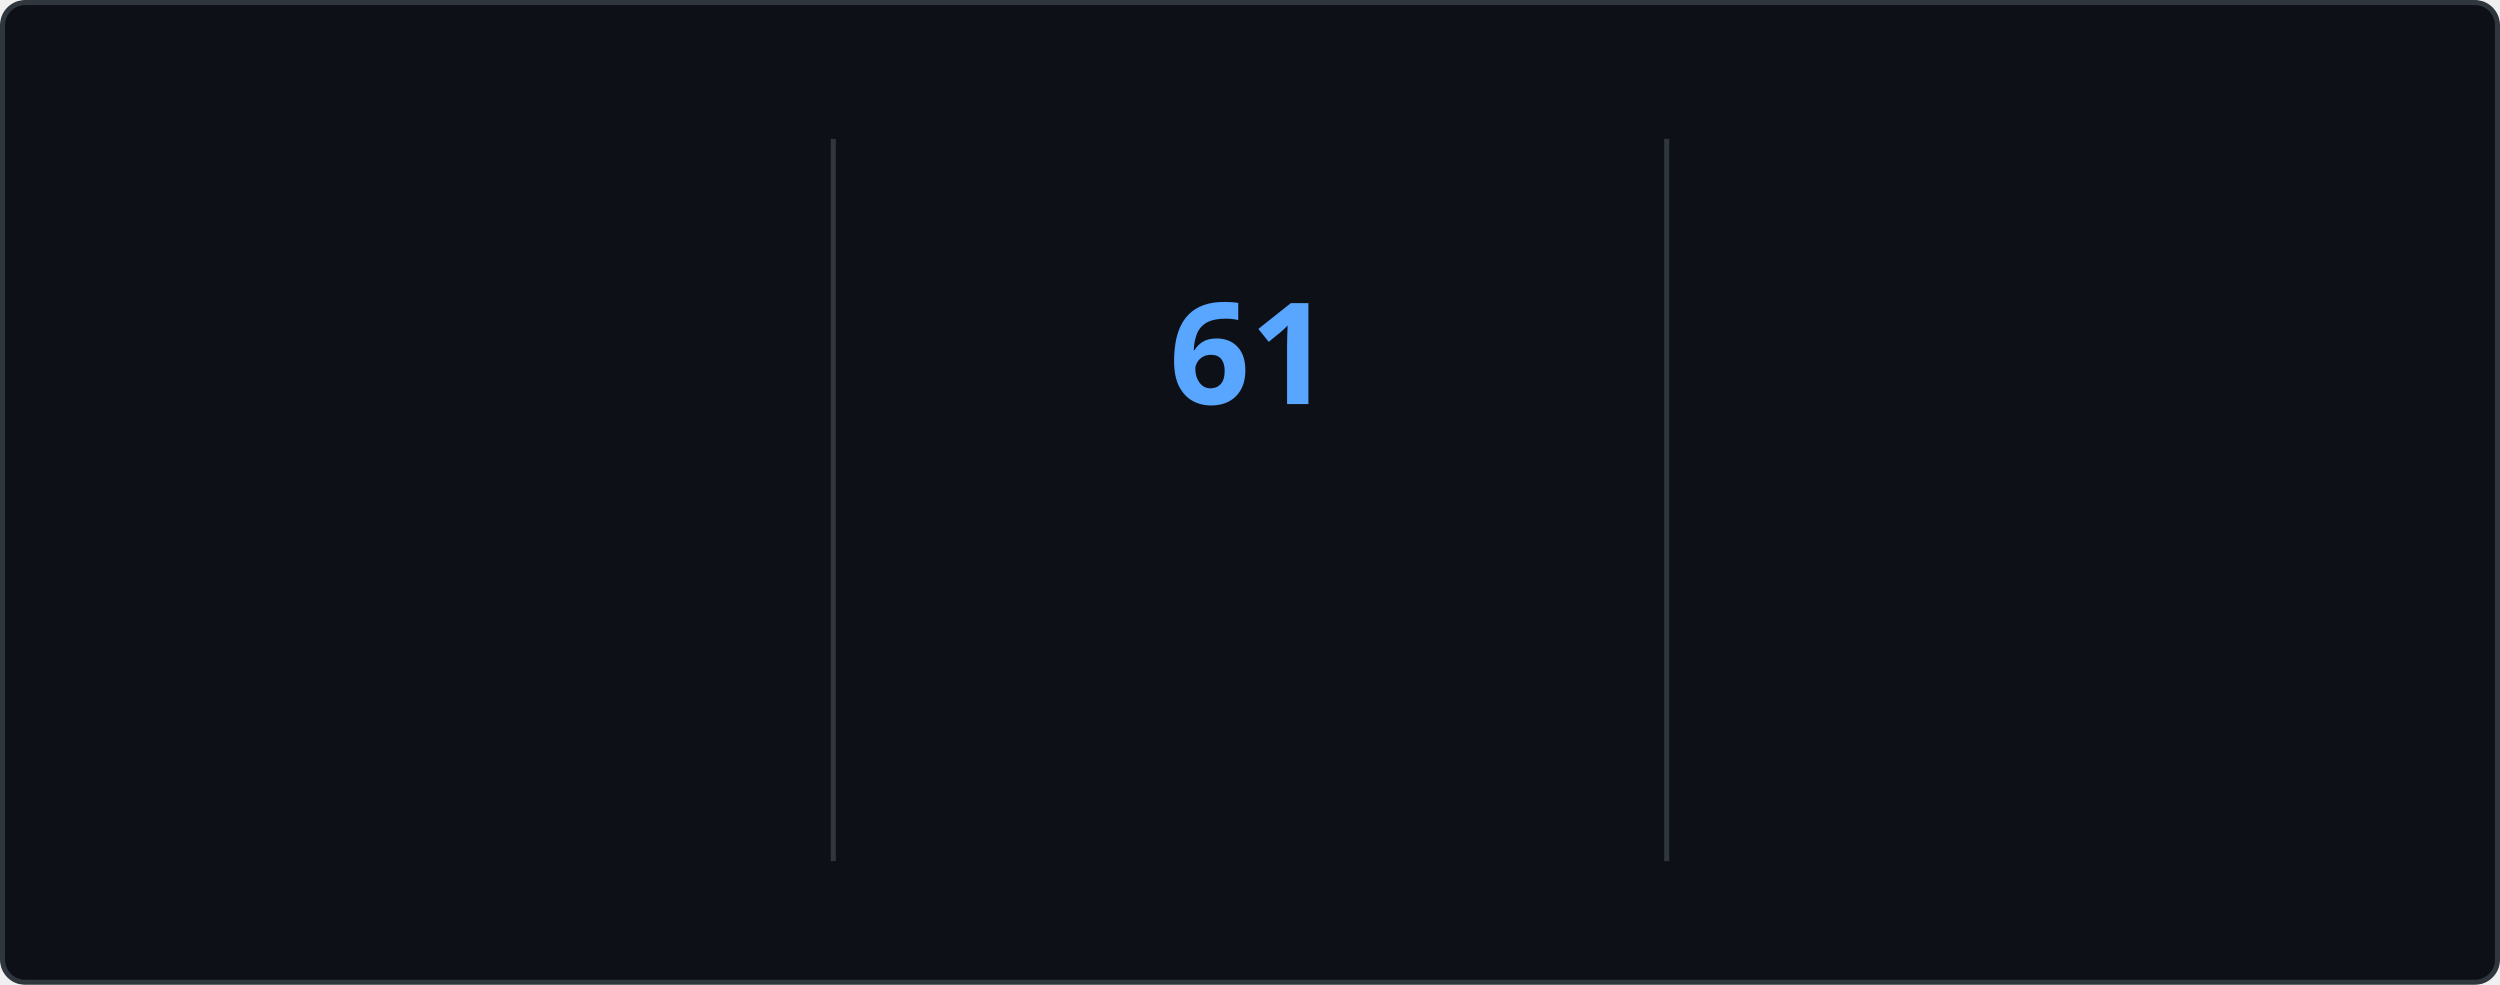
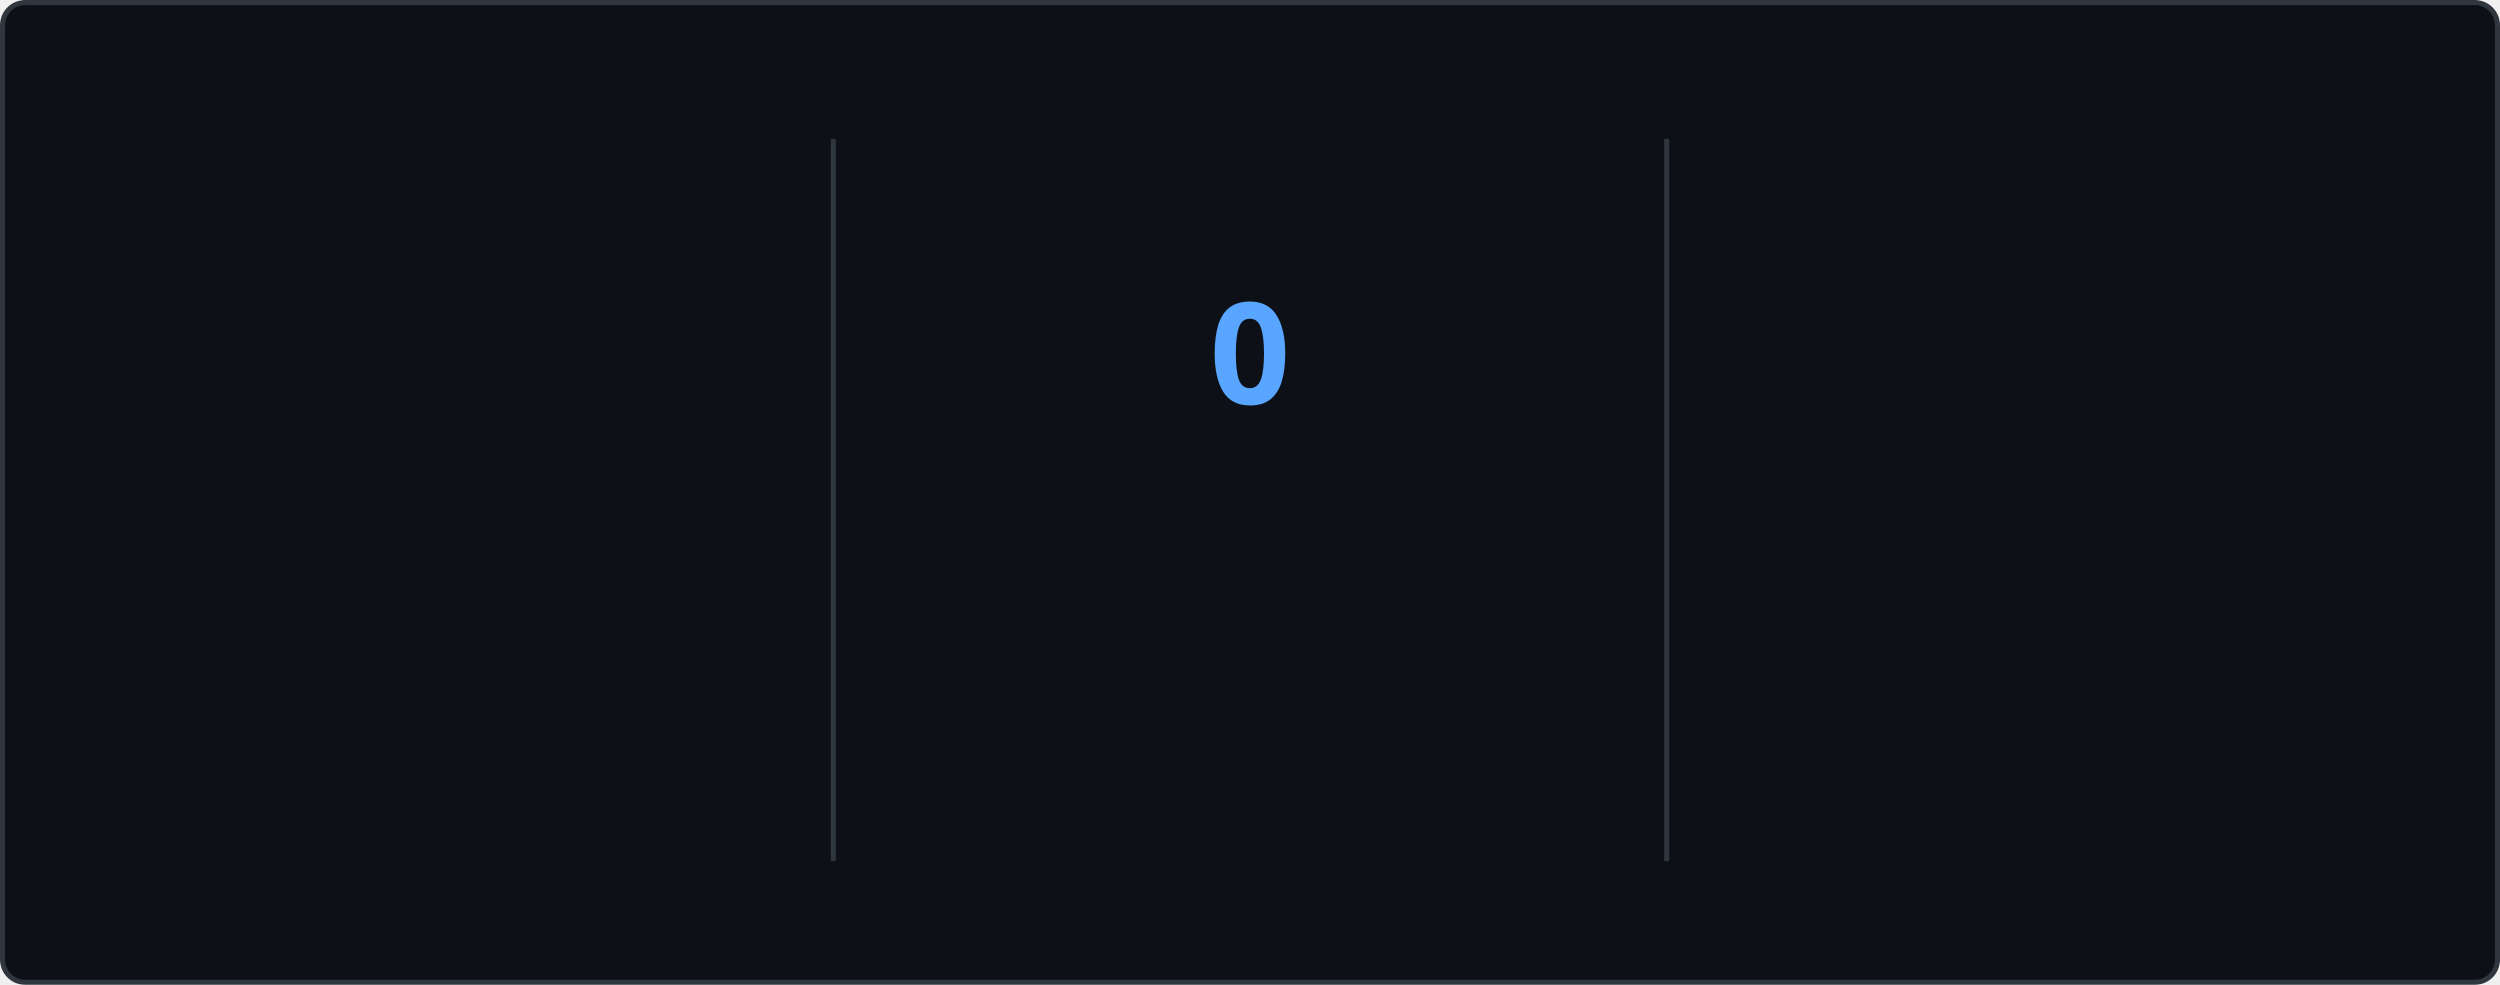
<svg xmlns="http://www.w3.org/2000/svg" style="isolation: isolate" viewBox="0 0 495 195" width="495px" height="195px" direction="ltr">
  <style>
    @keyframes currstreak {
      0% { font-size: 3px; opacity: 0.2; }
      80% { font-size: 34px; opacity: 1; }
      100% { font-size: 28px; opacity: 1; }
    }
    @keyframes fadein {
      0% { opacity: 0; }
      100% { opacity: 1; }
    }
    .big-number {
      font-family: "Segoe UI", Ubuntu, sans-serif;
      font-weight: 700;
      font-size: 28px;
      fill: #e6edf3;
    }
    .label {
      font-family: "Segoe UI", Ubuntu, sans-serif;
      font-weight: 400;
      font-size: 14px;
      fill: #e6edf3;
    }
    .range-text {
      font-family: "Segoe UI", Ubuntu, sans-serif;
      font-weight: 400;
      font-size: 12px;
      fill: #8b949e;
    }
    .current-streak-num {
      font-family: "Segoe UI", Ubuntu, sans-serif;
      font-weight: 700;
      font-size: 28px;
      fill: #58a6ff;
    }</style>
  <defs>
    <clipPath id="outer_rectangle">
      <rect width="495" height="195" rx="4.5" />
    </clipPath>
    <mask id="mask_out_ring_behind_fire">
      <rect width="495" height="195" fill="white" />
      <ellipse id="mask-ellipse" cx="247.5" cy="32" rx="13" ry="18" fill="black" />
    </mask>
  </defs>
  <g clip-path="url(#outer_rectangle)">
    <g style="isolation: isolate">
      <rect fill="#0d1117" rx="4.5" x="0.5" y="0.5" width="494" height="194" stroke="#30363d" />
    </g>
    <g style="isolation: isolate">
      <line x1="165" y1="28" x2="165" y2="170" vector-effect="non-scaling-stroke" stroke-width="1" stroke="#30363d" stroke-linejoin="miter" stroke-linecap="square" stroke-miterlimit="3" />
      <line x1="330" y1="28" x2="330" y2="170" vector-effect="non-scaling-stroke" stroke-width="1" stroke="#30363d" stroke-linejoin="miter" stroke-linecap="square" stroke-miterlimit="3" />
    </g>
    <g style="isolation: isolate">
      <g transform="translate(82.5, 48)">
        <text x="0" y="32" stroke-width="0" text-anchor="middle" class="big-number" style="opacity: 0; animation: fadein 0.5s linear forwards 0.6s">
            5.8K
          </text>
      </g>
      <g transform="translate(82.5, 84)">
        <text x="0" y="32" stroke-width="0" text-anchor="middle" class="label" style="opacity: 0; animation: fadein 0.5s linear forwards 0.7s">
            Total Contributions
          </text>
      </g>
      <g transform="translate(82.5, 114)">
        <text x="0" y="32" stroke-width="0" text-anchor="middle" class="range-text" style="opacity: 0; animation: fadein 0.5s linear forwards 0.8s">
            Sep 7 - Present
          </text>
      </g>
    </g>
    <g style="isolation: isolate">
      <g mask="url(#mask_out_ring_behind_fire)">
        <circle cx="247.5" cy="71" r="40" fill="none" stroke="#e6edf3" stroke-width="5" style="opacity: 0; animation: fadein 0.5s linear forwards 0.4s" />
      </g>
      <g transform="translate(247.5, 19.5)" stroke-opacity="0" style="opacity: 0; animation: fadein 0.5s linear forwards 0.6s">
        <path d="M -12 -0.5 L 15 -0.5 L 15 23.5 L -12 23.5 L -12 -0.5 Z" fill="none" />
        <path d="M 1.5 0.67 C 1.5 0.67 2.24 3.32 2.24 5.47 C 2.24 7.53 0.89 9.2 -1.17 9.2 C -3.23 9.2 -4.79 7.53 -4.79 5.47 L -4.76 5.11 C -6.78 7.51 -8 10.62 -8 13.99 C -8 18.41 -4.42 22 0 22 C 4.42 22 8 18.41 8 13.99 C 8 8.6 5.41 3.79 1.5 0.67 Z M -0.29 19 C -2.07 19 -3.51 17.6 -3.51 15.86 C -3.51 14.24 -2.46 13.1 -0.7 12.74 C 1.07 12.38 2.9 11.53 3.92 10.16 C 4.31 11.45 4.51 12.81 4.51 14.2 C 4.51 16.85 2.36 19 -0.29 19 Z" fill="#e6edf3" stroke-opacity="0" />
      </g>
      <g transform="translate(247.5, 48)">
        <text x="0" y="32" stroke-width="0" text-anchor="middle" class="current-streak-num" style="animation: currstreak 0.6s linear forwards">
-             61
+             0
          </text>
      </g>
      <g transform="translate(247.5, 108)">
        <text x="0" y="32" stroke-width="0" text-anchor="middle" class="label" style="opacity: 0; animation: fadein 0.5s linear forwards 0.9s">
            Current Streak
          </text>
      </g>
      <g transform="translate(247.5, 145)">
        <text x="0" y="21" stroke-width="0" text-anchor="middle" class="range-text" style="opacity: 0; animation: fadein 0.5s linear forwards 0.9s">
-             Jul 12 - Sep 10
+             0 days
          </text>
      </g>
    </g>
    <g style="isolation: isolate">
      <g transform="translate(412.5, 48)">
        <text x="0" y="32" stroke-width="0" text-anchor="middle" class="big-number" style="opacity: 0; animation: fadein 0.5s linear forwards 1.2s">
            61
          </text>
      </g>
      <g transform="translate(412.5, 84)">
        <text x="0" y="32" stroke-width="0" text-anchor="middle" class="label" style="opacity: 0; animation: fadein 0.5s linear forwards 1.3s">
            Longest Streak
          </text>
      </g>
      <g transform="translate(412.5, 114)">
        <text x="0" y="32" stroke-width="0" text-anchor="middle" class="range-text" style="opacity: 0; animation: fadein 0.5s linear forwards 1.4s">
            Jul 12 - Sep 10
          </text>
      </g>
    </g>
  </g>
</svg>
